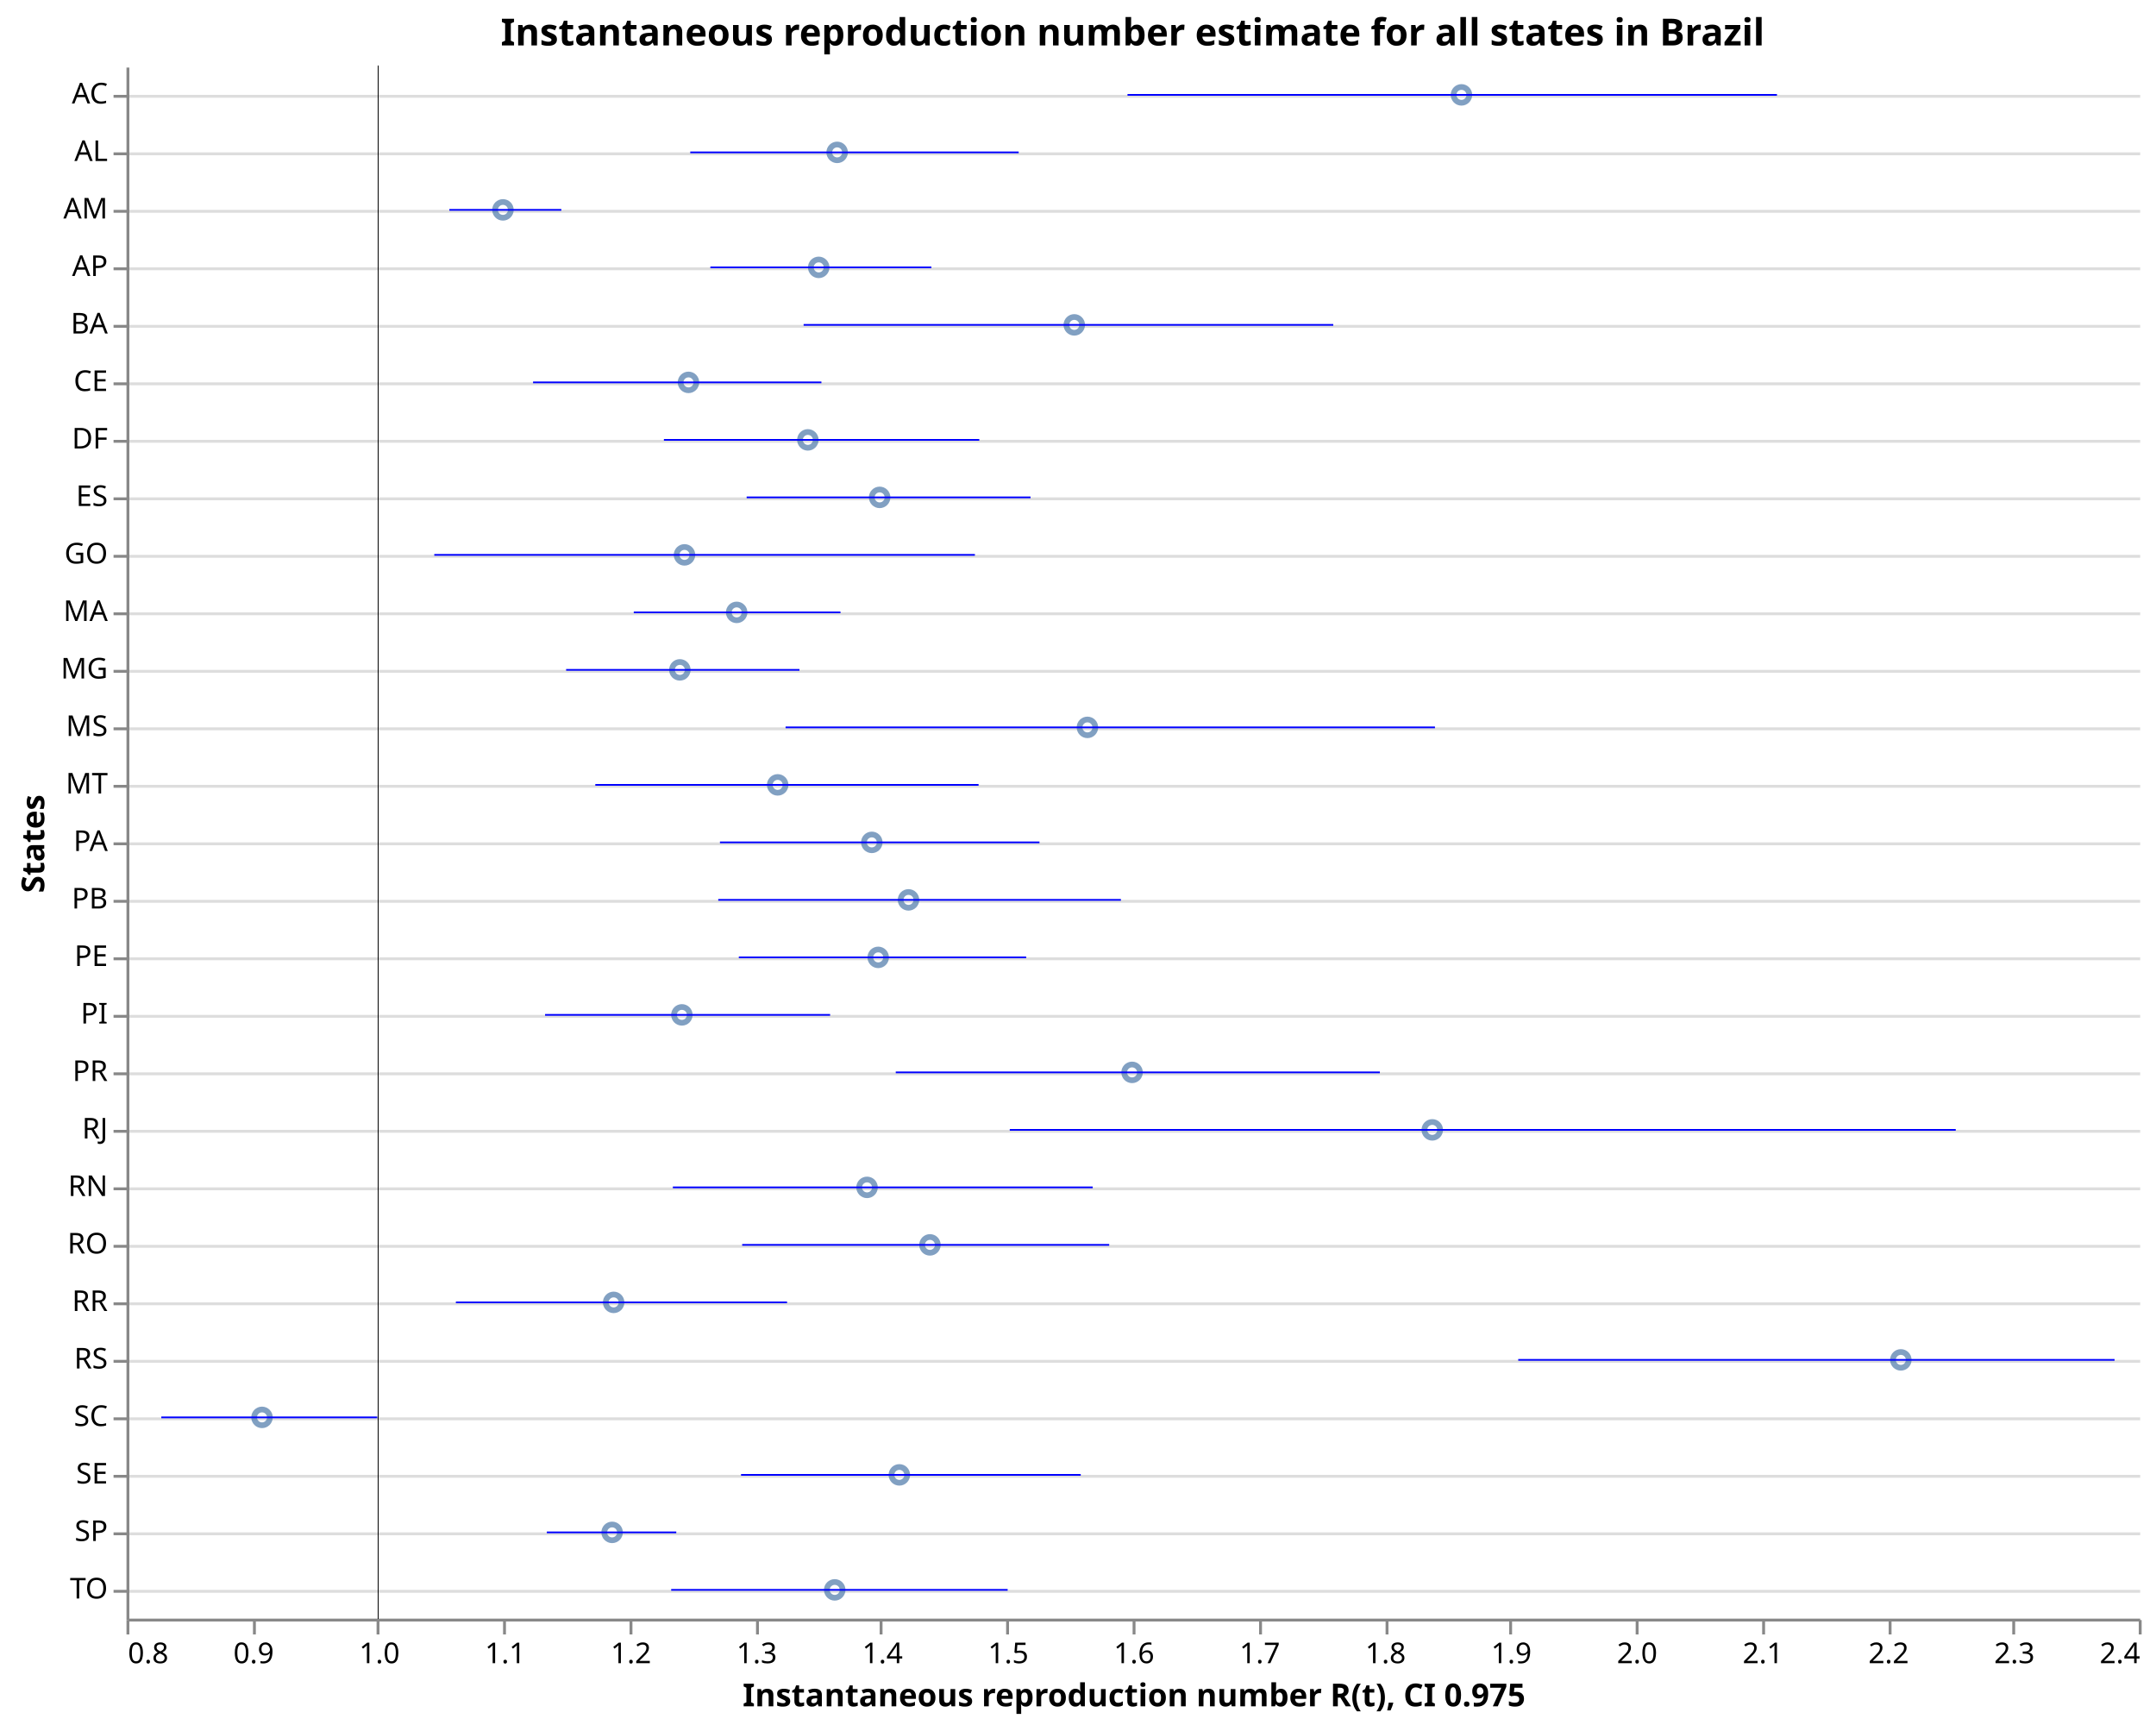
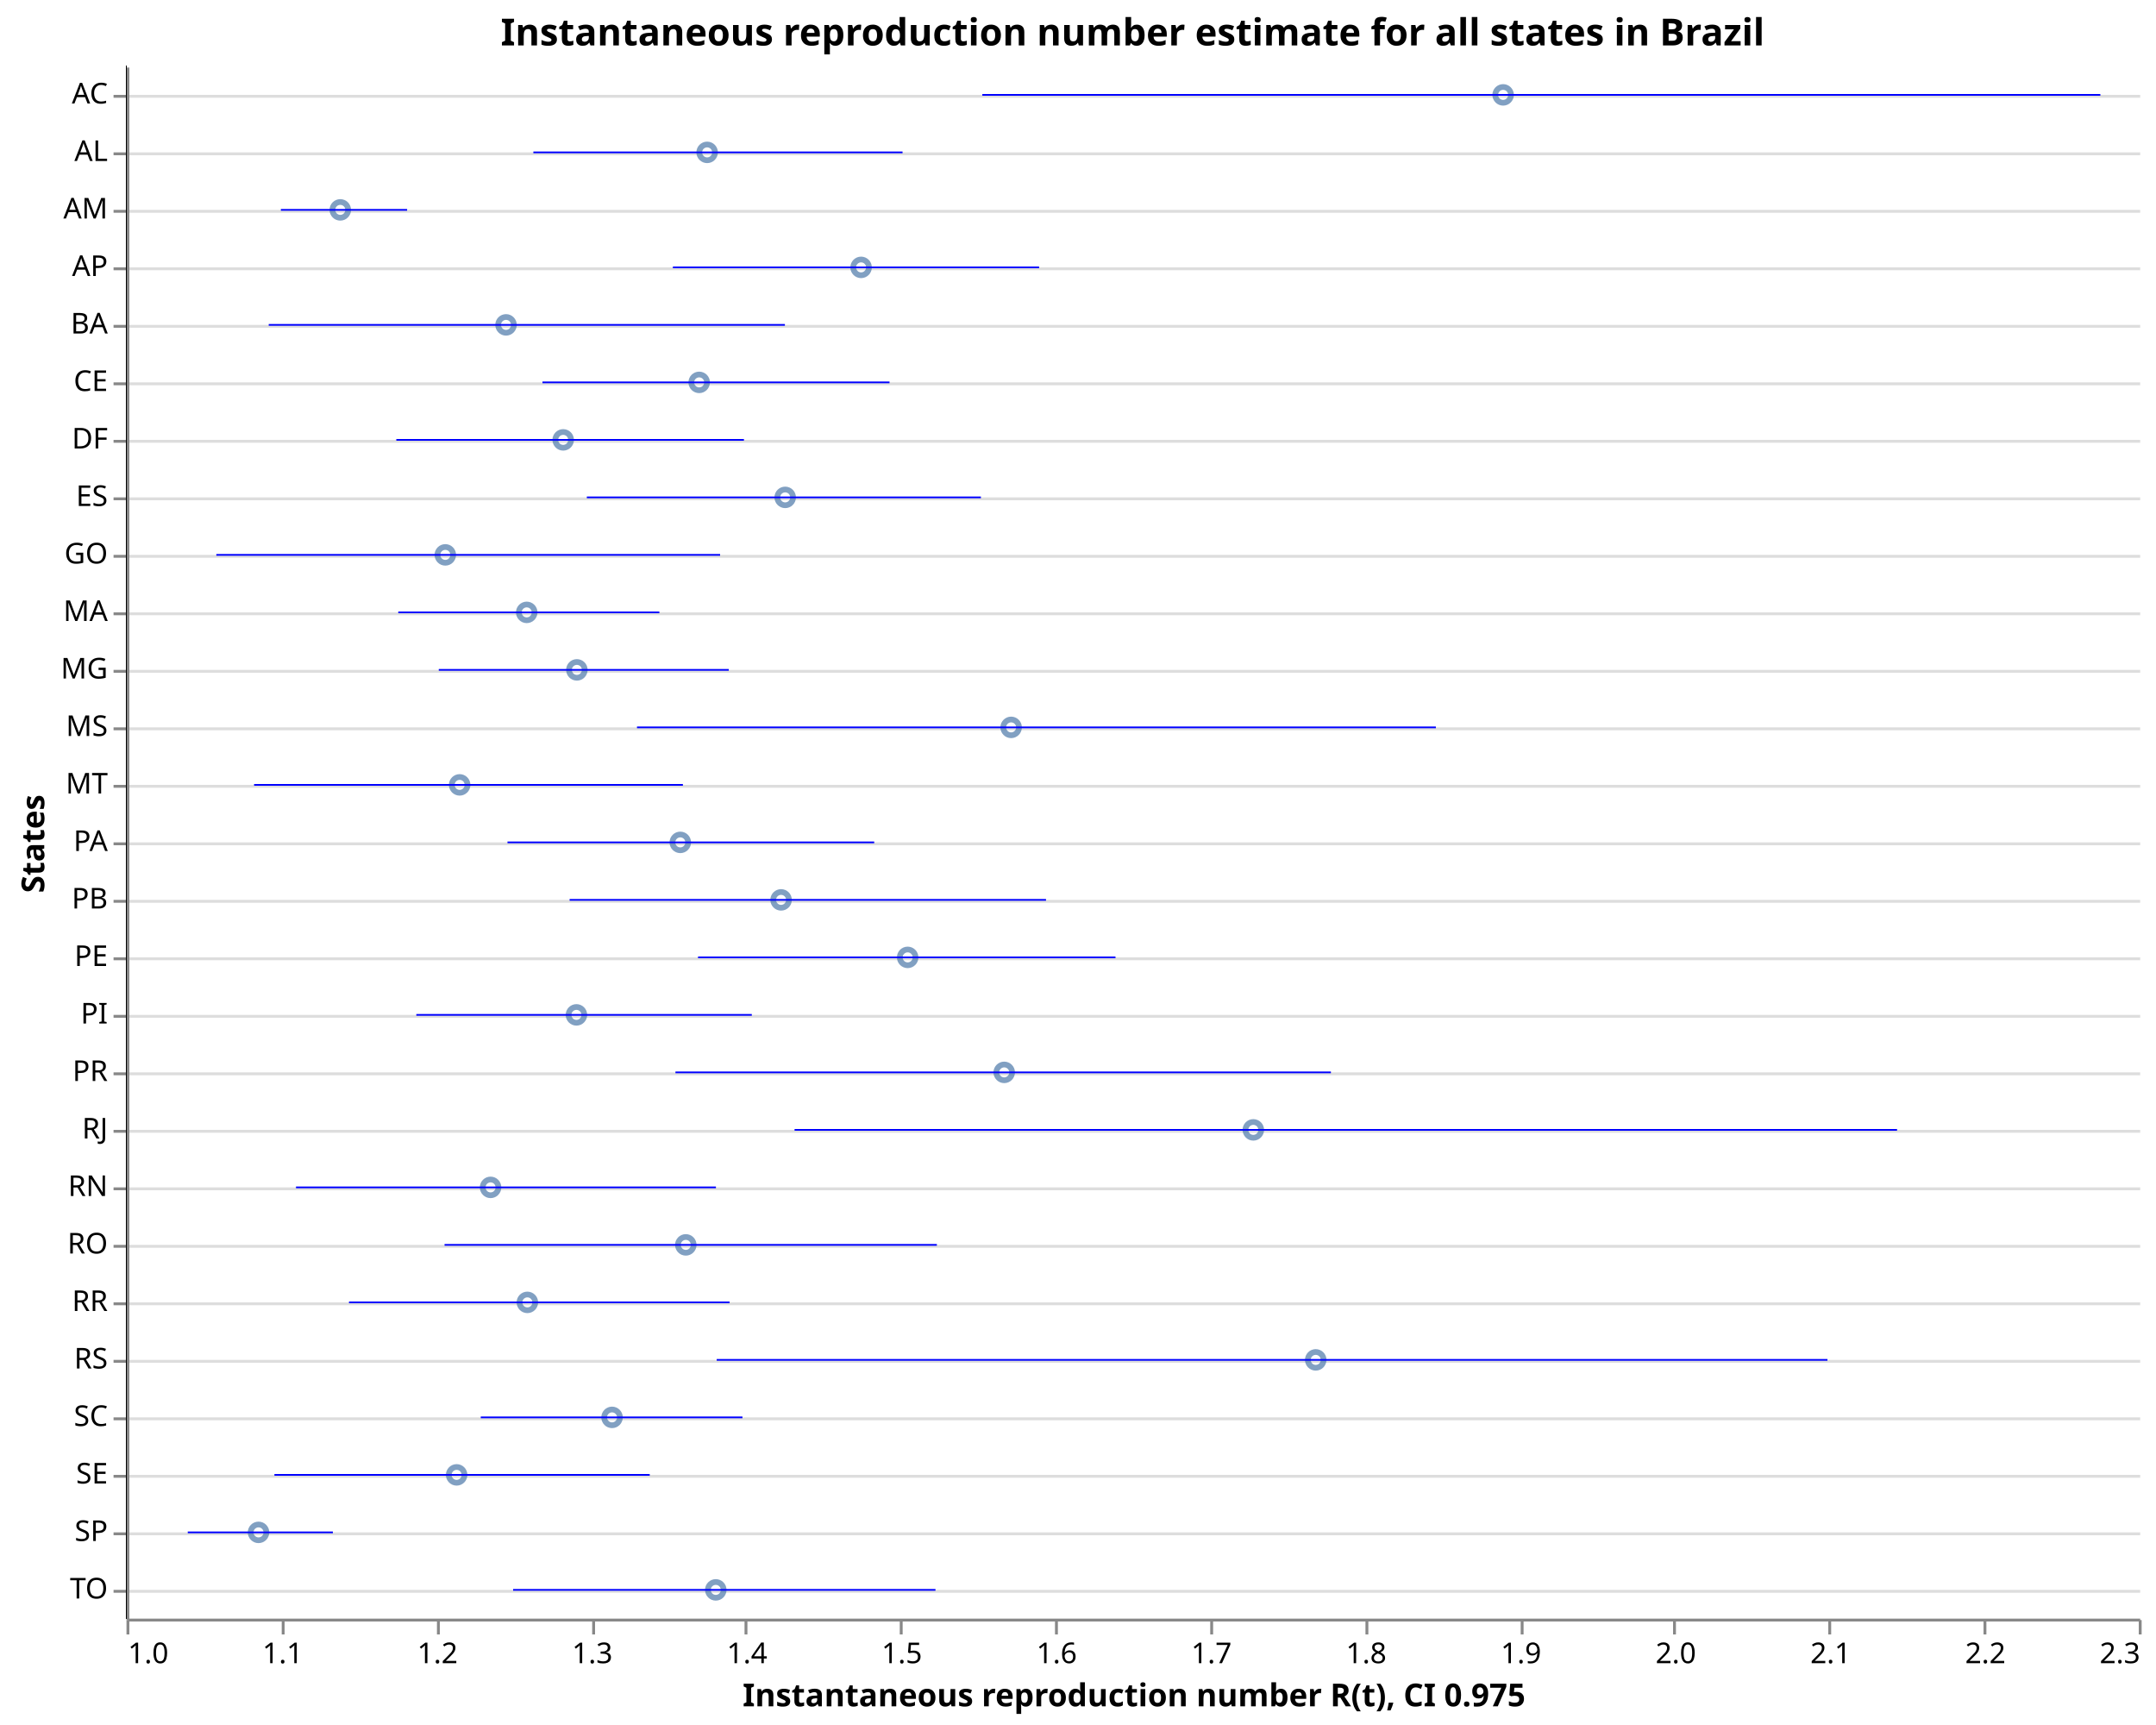
<svg xmlns="http://www.w3.org/2000/svg" class="marks" width="750" height="600" viewBox="0 0 750 600" version="1.1">
  <rect width="750" height="600" style="fill: white;" />
  <g transform="translate(44,23)">
    <g class="mark-group role-frame root">
      <g transform="translate(0,0)">
        <path class="background" d="M0.5,0.5h700v540h-700Z" style="fill: none; stroke: none;" />
        <g>
          <g class="mark-group role-axis">
            <g transform="translate(0.5,0.5)">
              <path class="background" d="M0,0h0v0h0Z" style="pointer-events: none; fill: none;" />
              <g>
                <g class="mark-rule role-axis-grid" style="pointer-events: none;">
                  <line transform="translate(0,10)" x2="700" y2="0" style="fill: none; stroke: #ddd; stroke-width: 1; opacity: 1;" />
                  <line transform="translate(0,30)" x2="700" y2="0" style="fill: none; stroke: #ddd; stroke-width: 1; opacity: 1;" />
                  <line transform="translate(0,50)" x2="700" y2="0" style="fill: none; stroke: #ddd; stroke-width: 1; opacity: 1;" />
                  <line transform="translate(0,70)" x2="700" y2="0" style="fill: none; stroke: #ddd; stroke-width: 1; opacity: 1;" />
                  <line transform="translate(0,90)" x2="700" y2="0" style="fill: none; stroke: #ddd; stroke-width: 1; opacity: 1;" />
                  <line transform="translate(0,110)" x2="700" y2="0" style="fill: none; stroke: #ddd; stroke-width: 1; opacity: 1;" />
                  <line transform="translate(0,130)" x2="700" y2="0" style="fill: none; stroke: #ddd; stroke-width: 1; opacity: 1;" />
                  <line transform="translate(0,150)" x2="700" y2="0" style="fill: none; stroke: #ddd; stroke-width: 1; opacity: 1;" />
                  <line transform="translate(0,170)" x2="700" y2="0" style="fill: none; stroke: #ddd; stroke-width: 1; opacity: 1;" />
                  <line transform="translate(0,190)" x2="700" y2="0" style="fill: none; stroke: #ddd; stroke-width: 1; opacity: 1;" />
                  <line transform="translate(0,210)" x2="700" y2="0" style="fill: none; stroke: #ddd; stroke-width: 1; opacity: 1;" />
                  <line transform="translate(0,230)" x2="700" y2="0" style="fill: none; stroke: #ddd; stroke-width: 1; opacity: 1;" />
                  <line transform="translate(0,250)" x2="700" y2="0" style="fill: none; stroke: #ddd; stroke-width: 1; opacity: 1;" />
                  <line transform="translate(0,270)" x2="700" y2="0" style="fill: none; stroke: #ddd; stroke-width: 1; opacity: 1;" />
                  <line transform="translate(0,290)" x2="700" y2="0" style="fill: none; stroke: #ddd; stroke-width: 1; opacity: 1;" />
                  <line transform="translate(0,310)" x2="700" y2="0" style="fill: none; stroke: #ddd; stroke-width: 1; opacity: 1;" />
                  <line transform="translate(0,330)" x2="700" y2="0" style="fill: none; stroke: #ddd; stroke-width: 1; opacity: 1;" />
                  <line transform="translate(0,350)" x2="700" y2="0" style="fill: none; stroke: #ddd; stroke-width: 1; opacity: 1;" />
                  <line transform="translate(0,370)" x2="700" y2="0" style="fill: none; stroke: #ddd; stroke-width: 1; opacity: 1;" />
                  <line transform="translate(0,390)" x2="700" y2="0" style="fill: none; stroke: #ddd; stroke-width: 1; opacity: 1;" />
                  <line transform="translate(0,410)" x2="700" y2="0" style="fill: none; stroke: #ddd; stroke-width: 1; opacity: 1;" />
                  <line transform="translate(0,430)" x2="700" y2="0" style="fill: none; stroke: #ddd; stroke-width: 1; opacity: 1;" />
                  <line transform="translate(0,450)" x2="700" y2="0" style="fill: none; stroke: #ddd; stroke-width: 1; opacity: 1;" />
                  <line transform="translate(0,470)" x2="700" y2="0" style="fill: none; stroke: #ddd; stroke-width: 1; opacity: 1;" />
                  <line transform="translate(0,490)" x2="700" y2="0" style="fill: none; stroke: #ddd; stroke-width: 1; opacity: 1;" />
                  <line transform="translate(0,510)" x2="700" y2="0" style="fill: none; stroke: #ddd; stroke-width: 1; opacity: 1;" />
                  <line transform="translate(0,530)" x2="700" y2="0" style="fill: none; stroke: #ddd; stroke-width: 1; opacity: 1;" />
                </g>
              </g>
              <path class="foreground" d="" style="pointer-events: none; display: none; fill: none;" />
            </g>
          </g>
          <g class="mark-group role-axis">
            <g transform="translate(0.5,540.5)">
              <path class="background" d="M0,0h0v0h0Z" style="pointer-events: none; fill: none;" />
              <g>
                <g class="mark-rule role-axis-tick" style="pointer-events: none;">
                  <line transform="translate(0,0)" x2="0" y2="5" style="fill: none; stroke: #888; stroke-width: 1; opacity: 1;" />
-                   <line transform="translate(44,0)" x2="0" y2="5" style="fill: none; stroke: #888; stroke-width: 1; opacity: 1;" />
-                   <line transform="translate(87,0)" x2="0" y2="5" style="fill: none; stroke: #888; stroke-width: 1; opacity: 1;" />
-                   <line transform="translate(131,0)" x2="0" y2="5" style="fill: none; stroke: #888; stroke-width: 1; opacity: 1;" />
-                   <line transform="translate(175,0)" x2="0" y2="5" style="fill: none; stroke: #888; stroke-width: 1; opacity: 1;" />
-                   <line transform="translate(219,0)" x2="0" y2="5" style="fill: none; stroke: #888; stroke-width: 1; opacity: 1;" />
-                   <line transform="translate(262,0)" x2="0" y2="5" style="fill: none; stroke: #888; stroke-width: 1; opacity: 1;" />
-                   <line transform="translate(306,0)" x2="0" y2="5" style="fill: none; stroke: #888; stroke-width: 1; opacity: 1;" />
-                   <line transform="translate(350,0)" x2="0" y2="5" style="fill: none; stroke: #888; stroke-width: 1; opacity: 1;" />
-                   <line transform="translate(394,0)" x2="0" y2="5" style="fill: none; stroke: #888; stroke-width: 1; opacity: 1;" />
-                   <line transform="translate(438,0)" x2="0" y2="5" style="fill: none; stroke: #888; stroke-width: 1; opacity: 1;" />
-                   <line transform="translate(481,0)" x2="0" y2="5" style="fill: none; stroke: #888; stroke-width: 1; opacity: 1;" />
-                   <line transform="translate(525,0)" x2="0" y2="5" style="fill: none; stroke: #888; stroke-width: 1; opacity: 1;" />
-                   <line transform="translate(569,0)" x2="0" y2="5" style="fill: none; stroke: #888; stroke-width: 1; opacity: 1;" />
-                   <line transform="translate(613,0)" x2="0" y2="5" style="fill: none; stroke: #888; stroke-width: 1; opacity: 1;" />
-                   <line transform="translate(656,0)" x2="0" y2="5" style="fill: none; stroke: #888; stroke-width: 1; opacity: 1;" />
+                   <line transform="translate(54,0)" x2="0" y2="5" style="fill: none; stroke: #888; stroke-width: 1; opacity: 1;" />
+                   <line transform="translate(108,0)" x2="0" y2="5" style="fill: none; stroke: #888; stroke-width: 1; opacity: 1;" />
+                   <line transform="translate(162,0)" x2="0" y2="5" style="fill: none; stroke: #888; stroke-width: 1; opacity: 1;" />
+                   <line transform="translate(215,0)" x2="0" y2="5" style="fill: none; stroke: #888; stroke-width: 1; opacity: 1;" />
+                   <line transform="translate(269,0)" x2="0" y2="5" style="fill: none; stroke: #888; stroke-width: 1; opacity: 1;" />
+                   <line transform="translate(323,0)" x2="0" y2="5" style="fill: none; stroke: #888; stroke-width: 1; opacity: 1;" />
+                   <line transform="translate(377,0)" x2="0" y2="5" style="fill: none; stroke: #888; stroke-width: 1; opacity: 1;" />
+                   <line transform="translate(431,0)" x2="0" y2="5" style="fill: none; stroke: #888; stroke-width: 1; opacity: 1;" />
+                   <line transform="translate(485,0)" x2="0" y2="5" style="fill: none; stroke: #888; stroke-width: 1; opacity: 1;" />
+                   <line transform="translate(538,0)" x2="0" y2="5" style="fill: none; stroke: #888; stroke-width: 1; opacity: 1;" />
+                   <line transform="translate(592,0)" x2="0" y2="5" style="fill: none; stroke: #888; stroke-width: 1; opacity: 1;" />
+                   <line transform="translate(646,0)" x2="0" y2="5" style="fill: none; stroke: #888; stroke-width: 1; opacity: 1;" />
                  <line transform="translate(700,0)" x2="0" y2="5" style="fill: none; stroke: #888; stroke-width: 1; opacity: 1;" />
                </g>
                <g class="mark-text role-axis-label" style="pointer-events: none;">
-                   <text text-anchor="start" transform="translate(0,15)" style="font-family: sans-serif; font-size: 10px; fill: #000; opacity: 1;">0.8</text>
-                   <text text-anchor="middle" transform="translate(43.75,15)" style="font-family: sans-serif; font-size: 10px; fill: #000; opacity: 1;">0.9</text>
-                   <text text-anchor="middle" transform="translate(87.5,15)" style="font-family: sans-serif; font-size: 10px; fill: #000; opacity: 1;">1.0</text>
-                   <text text-anchor="middle" transform="translate(131.25,15)" style="font-family: sans-serif; font-size: 10px; fill: #000; opacity: 1;">1.1</text>
-                   <text text-anchor="middle" transform="translate(175,15)" style="font-family: sans-serif; font-size: 10px; fill: #000; opacity: 1;">1.2</text>
-                   <text text-anchor="middle" transform="translate(218.75,15)" style="font-family: sans-serif; font-size: 10px; fill: #000; opacity: 1;">1.3</text>
-                   <text text-anchor="middle" transform="translate(262.5,15)" style="font-family: sans-serif; font-size: 10px; fill: #000; opacity: 1;">1.4</text>
-                   <text text-anchor="middle" transform="translate(306.25,15)" style="font-family: sans-serif; font-size: 10px; fill: #000; opacity: 1;">1.5</text>
-                   <text text-anchor="middle" transform="translate(350,15)" style="font-family: sans-serif; font-size: 10px; fill: #000; opacity: 1;">1.6</text>
-                   <text text-anchor="middle" transform="translate(393.75,15)" style="font-family: sans-serif; font-size: 10px; fill: #000; opacity: 1;">1.7</text>
-                   <text text-anchor="middle" transform="translate(437.5,15)" style="font-family: sans-serif; font-size: 10px; fill: #000; opacity: 1;">1.8</text>
-                   <text text-anchor="middle" transform="translate(481.25,15)" style="font-family: sans-serif; font-size: 10px; fill: #000; opacity: 1;">1.9</text>
-                   <text text-anchor="middle" transform="translate(525,15)" style="font-family: sans-serif; font-size: 10px; fill: #000; opacity: 1;">2.0</text>
-                   <text text-anchor="middle" transform="translate(568.75,15)" style="font-family: sans-serif; font-size: 10px; fill: #000; opacity: 1;">2.1</text>
-                   <text text-anchor="middle" transform="translate(612.5,15)" style="font-family: sans-serif; font-size: 10px; fill: #000; opacity: 1;">2.2</text>
-                   <text text-anchor="middle" transform="translate(656.25,15)" style="font-family: sans-serif; font-size: 10px; fill: #000; opacity: 1;">2.3</text>
-                   <text text-anchor="end" transform="translate(700,15)" style="font-family: sans-serif; font-size: 10px; fill: #000; opacity: 1;">2.4</text>
+                   <text text-anchor="start" transform="translate(0,15)" style="font-family: sans-serif; font-size: 10px; fill: #000; opacity: 1;">1.0</text>
+                   <text text-anchor="middle" transform="translate(53.84615,15)" style="font-family: sans-serif; font-size: 10px; fill: #000; opacity: 1;">1.1</text>
+                   <text text-anchor="middle" transform="translate(107.6923,15)" style="font-family: sans-serif; font-size: 10px; fill: #000; opacity: 1;">1.2</text>
+                   <text text-anchor="middle" transform="translate(161.5385,15)" style="font-family: sans-serif; font-size: 10px; fill: #000; opacity: 1;">1.3</text>
+                   <text text-anchor="middle" transform="translate(215.3846,15)" style="font-family: sans-serif; font-size: 10px; fill: #000; opacity: 1;">1.4</text>
+                   <text text-anchor="middle" transform="translate(269.2308,15)" style="font-family: sans-serif; font-size: 10px; fill: #000; opacity: 1;">1.5</text>
+                   <text text-anchor="middle" transform="translate(323.0769,15)" style="font-family: sans-serif; font-size: 10px; fill: #000; opacity: 1;">1.6</text>
+                   <text text-anchor="middle" transform="translate(376.9231,15)" style="font-family: sans-serif; font-size: 10px; fill: #000; opacity: 1;">1.7</text>
+                   <text text-anchor="middle" transform="translate(430.7692,15)" style="font-family: sans-serif; font-size: 10px; fill: #000; opacity: 1;">1.8</text>
+                   <text text-anchor="middle" transform="translate(484.6154,15)" style="font-family: sans-serif; font-size: 10px; fill: #000; opacity: 1;">1.9</text>
+                   <text text-anchor="middle" transform="translate(538.4615,15)" style="font-family: sans-serif; font-size: 10px; fill: #000; opacity: 1;">2.0</text>
+                   <text text-anchor="middle" transform="translate(592.3077,15)" style="font-family: sans-serif; font-size: 10px; fill: #000; opacity: 1;">2.1</text>
+                   <text text-anchor="middle" transform="translate(646.1538,15)" style="font-family: sans-serif; font-size: 10px; fill: #000; opacity: 1;">2.2</text>
+                   <text text-anchor="end" transform="translate(700,15)" style="font-family: sans-serif; font-size: 10px; fill: #000; opacity: 1;">2.3</text>
                </g>
                <g class="mark-rule role-axis-domain" style="pointer-events: none;">
                  <line transform="translate(0,0)" x2="700" y2="0" style="fill: none; stroke: #888; stroke-width: 1; opacity: 1;" />
                </g>
                <g class="mark-text role-axis-title" style="pointer-events: none;">
                  <text text-anchor="middle" transform="translate(350,30)" style="font-family: sans-serif; font-size: 11px; font-weight: bold; fill: #000; opacity: 1;">Instantaneous reproduction number R(t), CI 0.975</text>
                </g>
              </g>
              <path class="foreground" d="" style="pointer-events: none; display: none; fill: none;" />
            </g>
          </g>
          <g class="mark-group role-axis">
            <g transform="translate(0.5,0.5)">
              <path class="background" d="M0,0h0v0h0Z" style="pointer-events: none; fill: none;" />
              <g>
                <g class="mark-rule role-axis-tick" style="pointer-events: none;">
                  <line transform="translate(0,10)" x2="-5" y2="0" style="fill: none; stroke: #888; stroke-width: 1; opacity: 1;" />
                  <line transform="translate(0,30)" x2="-5" y2="0" style="fill: none; stroke: #888; stroke-width: 1; opacity: 1;" />
                  <line transform="translate(0,50)" x2="-5" y2="0" style="fill: none; stroke: #888; stroke-width: 1; opacity: 1;" />
                  <line transform="translate(0,70)" x2="-5" y2="0" style="fill: none; stroke: #888; stroke-width: 1; opacity: 1;" />
                  <line transform="translate(0,90)" x2="-5" y2="0" style="fill: none; stroke: #888; stroke-width: 1; opacity: 1;" />
                  <line transform="translate(0,110)" x2="-5" y2="0" style="fill: none; stroke: #888; stroke-width: 1; opacity: 1;" />
                  <line transform="translate(0,130)" x2="-5" y2="0" style="fill: none; stroke: #888; stroke-width: 1; opacity: 1;" />
                  <line transform="translate(0,150)" x2="-5" y2="0" style="fill: none; stroke: #888; stroke-width: 1; opacity: 1;" />
                  <line transform="translate(0,170)" x2="-5" y2="0" style="fill: none; stroke: #888; stroke-width: 1; opacity: 1;" />
                  <line transform="translate(0,190)" x2="-5" y2="0" style="fill: none; stroke: #888; stroke-width: 1; opacity: 1;" />
                  <line transform="translate(0,210)" x2="-5" y2="0" style="fill: none; stroke: #888; stroke-width: 1; opacity: 1;" />
                  <line transform="translate(0,230)" x2="-5" y2="0" style="fill: none; stroke: #888; stroke-width: 1; opacity: 1;" />
                  <line transform="translate(0,250)" x2="-5" y2="0" style="fill: none; stroke: #888; stroke-width: 1; opacity: 1;" />
                  <line transform="translate(0,270)" x2="-5" y2="0" style="fill: none; stroke: #888; stroke-width: 1; opacity: 1;" />
                  <line transform="translate(0,290)" x2="-5" y2="0" style="fill: none; stroke: #888; stroke-width: 1; opacity: 1;" />
                  <line transform="translate(0,310)" x2="-5" y2="0" style="fill: none; stroke: #888; stroke-width: 1; opacity: 1;" />
                  <line transform="translate(0,330)" x2="-5" y2="0" style="fill: none; stroke: #888; stroke-width: 1; opacity: 1;" />
                  <line transform="translate(0,350)" x2="-5" y2="0" style="fill: none; stroke: #888; stroke-width: 1; opacity: 1;" />
                  <line transform="translate(0,370)" x2="-5" y2="0" style="fill: none; stroke: #888; stroke-width: 1; opacity: 1;" />
                  <line transform="translate(0,390)" x2="-5" y2="0" style="fill: none; stroke: #888; stroke-width: 1; opacity: 1;" />
                  <line transform="translate(0,410)" x2="-5" y2="0" style="fill: none; stroke: #888; stroke-width: 1; opacity: 1;" />
                  <line transform="translate(0,430)" x2="-5" y2="0" style="fill: none; stroke: #888; stroke-width: 1; opacity: 1;" />
                  <line transform="translate(0,450)" x2="-5" y2="0" style="fill: none; stroke: #888; stroke-width: 1; opacity: 1;" />
                  <line transform="translate(0,470)" x2="-5" y2="0" style="fill: none; stroke: #888; stroke-width: 1; opacity: 1;" />
                  <line transform="translate(0,490)" x2="-5" y2="0" style="fill: none; stroke: #888; stroke-width: 1; opacity: 1;" />
                  <line transform="translate(0,510)" x2="-5" y2="0" style="fill: none; stroke: #888; stroke-width: 1; opacity: 1;" />
                  <line transform="translate(0,530)" x2="-5" y2="0" style="fill: none; stroke: #888; stroke-width: 1; opacity: 1;" />
                </g>
                <g class="mark-text role-axis-label" style="pointer-events: none;">
                  <text text-anchor="end" transform="translate(-7,12.5)" style="font-family: sans-serif; font-size: 10px; fill: #000; opacity: 1;">AC</text>
                  <text text-anchor="end" transform="translate(-7,32.5)" style="font-family: sans-serif; font-size: 10px; fill: #000; opacity: 1;">AL</text>
                  <text text-anchor="end" transform="translate(-7,52.5)" style="font-family: sans-serif; font-size: 10px; fill: #000; opacity: 1;">AM</text>
                  <text text-anchor="end" transform="translate(-7,72.5)" style="font-family: sans-serif; font-size: 10px; fill: #000; opacity: 1;">AP</text>
                  <text text-anchor="end" transform="translate(-7,92.5)" style="font-family: sans-serif; font-size: 10px; fill: #000; opacity: 1;">BA</text>
                  <text text-anchor="end" transform="translate(-7,112.5)" style="font-family: sans-serif; font-size: 10px; fill: #000; opacity: 1;">CE</text>
                  <text text-anchor="end" transform="translate(-7,132.5)" style="font-family: sans-serif; font-size: 10px; fill: #000; opacity: 1;">DF</text>
                  <text text-anchor="end" transform="translate(-7,152.5)" style="font-family: sans-serif; font-size: 10px; fill: #000; opacity: 1;">ES</text>
                  <text text-anchor="end" transform="translate(-7,172.5)" style="font-family: sans-serif; font-size: 10px; fill: #000; opacity: 1;">GO</text>
                  <text text-anchor="end" transform="translate(-7,192.5)" style="font-family: sans-serif; font-size: 10px; fill: #000; opacity: 1;">MA</text>
                  <text text-anchor="end" transform="translate(-7,212.5)" style="font-family: sans-serif; font-size: 10px; fill: #000; opacity: 1;">MG</text>
                  <text text-anchor="end" transform="translate(-7,232.5)" style="font-family: sans-serif; font-size: 10px; fill: #000; opacity: 1;">MS</text>
                  <text text-anchor="end" transform="translate(-7,252.5)" style="font-family: sans-serif; font-size: 10px; fill: #000; opacity: 1;">MT</text>
                  <text text-anchor="end" transform="translate(-7,272.5)" style="font-family: sans-serif; font-size: 10px; fill: #000; opacity: 1;">PA</text>
                  <text text-anchor="end" transform="translate(-7,292.5)" style="font-family: sans-serif; font-size: 10px; fill: #000; opacity: 1;">PB</text>
                  <text text-anchor="end" transform="translate(-7,312.5)" style="font-family: sans-serif; font-size: 10px; fill: #000; opacity: 1;">PE</text>
                  <text text-anchor="end" transform="translate(-7,332.5)" style="font-family: sans-serif; font-size: 10px; fill: #000; opacity: 1;">PI</text>
                  <text text-anchor="end" transform="translate(-7,352.5)" style="font-family: sans-serif; font-size: 10px; fill: #000; opacity: 1;">PR</text>
                  <text text-anchor="end" transform="translate(-7,372.5)" style="font-family: sans-serif; font-size: 10px; fill: #000; opacity: 1;">RJ</text>
                  <text text-anchor="end" transform="translate(-7,392.5)" style="font-family: sans-serif; font-size: 10px; fill: #000; opacity: 1;">RN</text>
                  <text text-anchor="end" transform="translate(-7,412.5)" style="font-family: sans-serif; font-size: 10px; fill: #000; opacity: 1;">RO</text>
                  <text text-anchor="end" transform="translate(-7,432.5)" style="font-family: sans-serif; font-size: 10px; fill: #000; opacity: 1;">RR</text>
                  <text text-anchor="end" transform="translate(-7,452.5)" style="font-family: sans-serif; font-size: 10px; fill: #000; opacity: 1;">RS</text>
                  <text text-anchor="end" transform="translate(-7,472.5)" style="font-family: sans-serif; font-size: 10px; fill: #000; opacity: 1;">SC</text>
                  <text text-anchor="end" transform="translate(-7,492.5)" style="font-family: sans-serif; font-size: 10px; fill: #000; opacity: 1;">SE</text>
                  <text text-anchor="end" transform="translate(-7,512.5)" style="font-family: sans-serif; font-size: 10px; fill: #000; opacity: 1;">SP</text>
                  <text text-anchor="end" transform="translate(-7,532.5)" style="font-family: sans-serif; font-size: 10px; fill: #000; opacity: 1;">TO</text>
                </g>
                <g class="mark-rule role-axis-domain" style="pointer-events: none;">
                  <line transform="translate(0,0)" x2="0" y2="540" style="fill: none; stroke: #888; stroke-width: 1; opacity: 1;" />
                </g>
                <g class="mark-text role-axis-title" style="pointer-events: none;">
                  <text text-anchor="middle" transform="translate(-27.1084,270) rotate(-90) translate(0,-2)" style="font-family: sans-serif; font-size: 11px; font-weight: bold; fill: #000; opacity: 1;">States</text>
                </g>
              </g>
              <path class="foreground" d="" style="pointer-events: none; display: none; fill: none;" />
            </g>
          </g>
          <g class="mark-symbol role-mark layer_0_marks">
-             <path transform="translate(47.14517,470)" d="M2.739,0A2.739,2.739,0,1,1,-2.739,0A2.739,2.739,0,1,1,2.739,0" style="fill: none; stroke: #4c78a8; stroke-width: 2; opacity: 0.7;" />
-             <path transform="translate(130.9594,50)" d="M2.739,0A2.739,2.739,0,1,1,-2.739,0A2.739,2.739,0,1,1,2.739,0" style="fill: none; stroke: #4c78a8; stroke-width: 2; opacity: 0.7;" />
-             <path transform="translate(168.9338,510)" d="M2.739,0A2.739,2.739,0,1,1,-2.739,0A2.739,2.739,0,1,1,2.739,0" style="fill: none; stroke: #4c78a8; stroke-width: 2; opacity: 0.7;" />
-             <path transform="translate(169.4683,430)" d="M2.739,0A2.739,2.739,0,1,1,-2.739,0A2.739,2.739,0,1,1,2.739,0" style="fill: none; stroke: #4c78a8; stroke-width: 2; opacity: 0.7;" />
-             <path transform="translate(192.4998,210)" d="M2.739,0A2.739,2.739,0,1,1,-2.739,0A2.739,2.739,0,1,1,2.739,0" style="fill: none; stroke: #4c78a8; stroke-width: 2; opacity: 0.7;" />
-             <path transform="translate(193.2028,330)" d="M2.739,0A2.739,2.739,0,1,1,-2.739,0A2.739,2.739,0,1,1,2.739,0" style="fill: none; stroke: #4c78a8; stroke-width: 2; opacity: 0.7;" />
-             <path transform="translate(194.1142,170)" d="M2.739,0A2.739,2.739,0,1,1,-2.739,0A2.739,2.739,0,1,1,2.739,0" style="fill: none; stroke: #4c78a8; stroke-width: 2; opacity: 0.7;" />
-             <path transform="translate(195.4987,110)" d="M2.739,0A2.739,2.739,0,1,1,-2.739,0A2.739,2.739,0,1,1,2.739,0" style="fill: none; stroke: #4c78a8; stroke-width: 2; opacity: 0.7;" />
-             <path transform="translate(212.2629,190)" d="M2.739,0A2.739,2.739,0,1,1,-2.739,0A2.739,2.739,0,1,1,2.739,0" style="fill: none; stroke: #4c78a8; stroke-width: 2; opacity: 0.7;" />
-             <path transform="translate(226.5304,250)" d="M2.739,0A2.739,2.739,0,1,1,-2.739,0A2.739,2.739,0,1,1,2.739,0" style="fill: none; stroke: #4c78a8; stroke-width: 2; opacity: 0.7;" />
-             <path transform="translate(237.0264,130)" d="M2.739,0A2.739,2.739,0,1,1,-2.739,0A2.739,2.739,0,1,1,2.739,0" style="fill: none; stroke: #4c78a8; stroke-width: 2; opacity: 0.7;" />
-             <path transform="translate(240.804,70)" d="M2.739,0A2.739,2.739,0,1,1,-2.739,0A2.739,2.739,0,1,1,2.739,0" style="fill: none; stroke: #4c78a8; stroke-width: 2; opacity: 0.7;" />
-             <path transform="translate(246.3692,530)" d="M2.739,0A2.739,2.739,0,1,1,-2.739,0A2.739,2.739,0,1,1,2.739,0" style="fill: none; stroke: #4c78a8; stroke-width: 2; opacity: 0.7;" />
-             <path transform="translate(247.2179,30)" d="M2.739,0A2.739,2.739,0,1,1,-2.739,0A2.739,2.739,0,1,1,2.739,0" style="fill: none; stroke: #4c78a8; stroke-width: 2; opacity: 0.7;" />
-             <path transform="translate(257.6168,390)" d="M2.739,0A2.739,2.739,0,1,1,-2.739,0A2.739,2.739,0,1,1,2.739,0" style="fill: none; stroke: #4c78a8; stroke-width: 2; opacity: 0.7;" />
-             <path transform="translate(259.2723,270)" d="M2.739,0A2.739,2.739,0,1,1,-2.739,0A2.739,2.739,0,1,1,2.739,0" style="fill: none; stroke: #4c78a8; stroke-width: 2; opacity: 0.7;" />
-             <path transform="translate(261.5003,310)" d="M2.739,0A2.739,2.739,0,1,1,-2.739,0A2.739,2.739,0,1,1,2.739,0" style="fill: none; stroke: #4c78a8; stroke-width: 2; opacity: 0.7;" />
-             <path transform="translate(262.0005,150)" d="M2.739,0A2.739,2.739,0,1,1,-2.739,0A2.739,2.739,0,1,1,2.739,0" style="fill: none; stroke: #4c78a8; stroke-width: 2; opacity: 0.7;" />
-             <path transform="translate(268.8512,490)" d="M2.739,0A2.739,2.739,0,1,1,-2.739,0A2.739,2.739,0,1,1,2.739,0" style="fill: none; stroke: #4c78a8; stroke-width: 2; opacity: 0.7;" />
-             <path transform="translate(272.0391,290)" d="M2.739,0A2.739,2.739,0,1,1,-2.739,0A2.739,2.739,0,1,1,2.739,0" style="fill: none; stroke: #4c78a8; stroke-width: 2; opacity: 0.7;" />
-             <path transform="translate(279.4987,410)" d="M2.739,0A2.739,2.739,0,1,1,-2.739,0A2.739,2.739,0,1,1,2.739,0" style="fill: none; stroke: #4c78a8; stroke-width: 2; opacity: 0.7;" />
-             <path transform="translate(329.7052,90)" d="M2.739,0A2.739,2.739,0,1,1,-2.739,0A2.739,2.739,0,1,1,2.739,0" style="fill: none; stroke: #4c78a8; stroke-width: 2; opacity: 0.7;" />
-             <path transform="translate(334.2811,230)" d="M2.739,0A2.739,2.739,0,1,1,-2.739,0A2.739,2.739,0,1,1,2.739,0" style="fill: none; stroke: #4c78a8; stroke-width: 2; opacity: 0.7;" />
-             <path transform="translate(349.8093,350)" d="M2.739,0A2.739,2.739,0,1,1,-2.739,0A2.739,2.739,0,1,1,2.739,0" style="fill: none; stroke: #4c78a8; stroke-width: 2; opacity: 0.7;" />
-             <path transform="translate(454.2398,370)" d="M2.739,0A2.739,2.739,0,1,1,-2.739,0A2.739,2.739,0,1,1,2.739,0" style="fill: none; stroke: #4c78a8; stroke-width: 2; opacity: 0.7;" />
-             <path transform="translate(464.3907,10)" d="M2.739,0A2.739,2.739,0,1,1,-2.739,0A2.739,2.739,0,1,1,2.739,0" style="fill: none; stroke: #4c78a8; stroke-width: 2; opacity: 0.7;" />
-             <path transform="translate(617.2365,450)" d="M2.739,0A2.739,2.739,0,1,1,-2.739,0A2.739,2.739,0,1,1,2.739,0" style="fill: none; stroke: #4c78a8; stroke-width: 2; opacity: 0.7;" />
+             <path transform="translate(45.93467,510)" d="M2.739,0A2.739,2.739,0,1,1,-2.739,0A2.739,2.739,0,1,1,2.739,0" style="fill: none; stroke: #4c78a8; stroke-width: 2; opacity: 0.7;" />
+             <path transform="translate(74.3739,50)" d="M2.739,0A2.739,2.739,0,1,1,-2.739,0A2.739,2.739,0,1,1,2.739,0" style="fill: none; stroke: #4c78a8; stroke-width: 2; opacity: 0.7;" />
+             <path transform="translate(110.9097,170)" d="M2.739,0A2.739,2.739,0,1,1,-2.739,0A2.739,2.739,0,1,1,2.739,0" style="fill: none; stroke: #4c78a8; stroke-width: 2; opacity: 0.7;" />
+             <path transform="translate(114.849,490)" d="M2.739,0A2.739,2.739,0,1,1,-2.739,0A2.739,2.739,0,1,1,2.739,0" style="fill: none; stroke: #4c78a8; stroke-width: 2; opacity: 0.7;" />
+             <path transform="translate(115.8958,250)" d="M2.739,0A2.739,2.739,0,1,1,-2.739,0A2.739,2.739,0,1,1,2.739,0" style="fill: none; stroke: #4c78a8; stroke-width: 2; opacity: 0.7;" />
+             <path transform="translate(126.6538,390)" d="M2.739,0A2.739,2.739,0,1,1,-2.739,0A2.739,2.739,0,1,1,2.739,0" style="fill: none; stroke: #4c78a8; stroke-width: 2; opacity: 0.7;" />
+             <path transform="translate(132.031,90)" d="M2.739,0A2.739,2.739,0,1,1,-2.739,0A2.739,2.739,0,1,1,2.739,0" style="fill: none; stroke: #4c78a8; stroke-width: 2; opacity: 0.7;" />
+             <path transform="translate(139.2295,190)" d="M2.739,0A2.739,2.739,0,1,1,-2.739,0A2.739,2.739,0,1,1,2.739,0" style="fill: none; stroke: #4c78a8; stroke-width: 2; opacity: 0.7;" />
+             <path transform="translate(139.453,430)" d="M2.739,0A2.739,2.739,0,1,1,-2.739,0A2.739,2.739,0,1,1,2.739,0" style="fill: none; stroke: #4c78a8; stroke-width: 2; opacity: 0.7;" />
+             <path transform="translate(151.9159,130)" d="M2.739,0A2.739,2.739,0,1,1,-2.739,0A2.739,2.739,0,1,1,2.739,0" style="fill: none; stroke: #4c78a8; stroke-width: 2; opacity: 0.7;" />
+             <path transform="translate(156.5237,330)" d="M2.739,0A2.739,2.739,0,1,1,-2.739,0A2.739,2.739,0,1,1,2.739,0" style="fill: none; stroke: #4c78a8; stroke-width: 2; opacity: 0.7;" />
+             <path transform="translate(156.6737,210)" d="M2.739,0A2.739,2.739,0,1,1,-2.739,0A2.739,2.739,0,1,1,2.739,0" style="fill: none; stroke: #4c78a8; stroke-width: 2; opacity: 0.7;" />
+             <path transform="translate(168.9117,470)" d="M2.739,0A2.739,2.739,0,1,1,-2.739,0A2.739,2.739,0,1,1,2.739,0" style="fill: none; stroke: #4c78a8; stroke-width: 2; opacity: 0.7;" />
+             <path transform="translate(192.6517,270)" d="M2.739,0A2.739,2.739,0,1,1,-2.739,0A2.739,2.739,0,1,1,2.739,0" style="fill: none; stroke: #4c78a8; stroke-width: 2; opacity: 0.7;" />
+             <path transform="translate(194.5665,410)" d="M2.739,0A2.739,2.739,0,1,1,-2.739,0A2.739,2.739,0,1,1,2.739,0" style="fill: none; stroke: #4c78a8; stroke-width: 2; opacity: 0.7;" />
+             <path transform="translate(199.2231,110)" d="M2.739,0A2.739,2.739,0,1,1,-2.739,0A2.739,2.739,0,1,1,2.739,0" style="fill: none; stroke: #4c78a8; stroke-width: 2; opacity: 0.7;" />
+             <path transform="translate(201.9904,30)" d="M2.739,0A2.739,2.739,0,1,1,-2.739,0A2.739,2.739,0,1,1,2.739,0" style="fill: none; stroke: #4c78a8; stroke-width: 2; opacity: 0.7;" />
+             <path transform="translate(204.9956,530)" d="M2.739,0A2.739,2.739,0,1,1,-2.739,0A2.739,2.739,0,1,1,2.739,0" style="fill: none; stroke: #4c78a8; stroke-width: 2; opacity: 0.7;" />
+             <path transform="translate(227.7125,290)" d="M2.739,0A2.739,2.739,0,1,1,-2.739,0A2.739,2.739,0,1,1,2.739,0" style="fill: none; stroke: #4c78a8; stroke-width: 2; opacity: 0.7;" />
+             <path transform="translate(229.1425,150)" d="M2.739,0A2.739,2.739,0,1,1,-2.739,0A2.739,2.739,0,1,1,2.739,0" style="fill: none; stroke: #4c78a8; stroke-width: 2; opacity: 0.7;" />
+             <path transform="translate(255.5451,70)" d="M2.739,0A2.739,2.739,0,1,1,-2.739,0A2.739,2.739,0,1,1,2.739,0" style="fill: none; stroke: #4c78a8; stroke-width: 2; opacity: 0.7;" />
+             <path transform="translate(271.7456,310)" d="M2.739,0A2.739,2.739,0,1,1,-2.739,0A2.739,2.739,0,1,1,2.739,0" style="fill: none; stroke: #4c78a8; stroke-width: 2; opacity: 0.7;" />
+             <path transform="translate(305.3343,350)" d="M2.739,0A2.739,2.739,0,1,1,-2.739,0A2.739,2.739,0,1,1,2.739,0" style="fill: none; stroke: #4c78a8; stroke-width: 2; opacity: 0.7;" />
+             <path transform="translate(307.7385,230)" d="M2.739,0A2.739,2.739,0,1,1,-2.739,0A2.739,2.739,0,1,1,2.739,0" style="fill: none; stroke: #4c78a8; stroke-width: 2; opacity: 0.7;" />
+             <path transform="translate(391.989,370)" d="M2.739,0A2.739,2.739,0,1,1,-2.739,0A2.739,2.739,0,1,1,2.739,0" style="fill: none; stroke: #4c78a8; stroke-width: 2; opacity: 0.7;" />
+             <path transform="translate(413.6939,450)" d="M2.739,0A2.739,2.739,0,1,1,-2.739,0A2.739,2.739,0,1,1,2.739,0" style="fill: none; stroke: #4c78a8; stroke-width: 2; opacity: 0.7;" />
+             <path transform="translate(478.8888,10)" d="M2.739,0A2.739,2.739,0,1,1,-2.739,0A2.739,2.739,0,1,1,2.739,0" style="fill: none; stroke: #4c78a8; stroke-width: 2; opacity: 0.7;" />
          </g>
          <g class="mark-rule role-mark layer_1_marks">
-             <line transform="translate(87.5,0)" x2="0" y2="540" style="fill: none; stroke: black; stroke-width: 0.2;" />
-             <line transform="translate(87.5,0)" x2="0" y2="540" style="fill: none; stroke: black; stroke-width: 0.2;" />
-             <line transform="translate(87.5,0)" x2="0" y2="540" style="fill: none; stroke: black; stroke-width: 0.2;" />
-             <line transform="translate(87.5,0)" x2="0" y2="540" style="fill: none; stroke: black; stroke-width: 0.2;" />
-             <line transform="translate(87.5,0)" x2="0" y2="540" style="fill: none; stroke: black; stroke-width: 0.2;" />
-             <line transform="translate(87.5,0)" x2="0" y2="540" style="fill: none; stroke: black; stroke-width: 0.2;" />
-             <line transform="translate(87.5,0)" x2="0" y2="540" style="fill: none; stroke: black; stroke-width: 0.2;" />
-             <line transform="translate(87.5,0)" x2="0" y2="540" style="fill: none; stroke: black; stroke-width: 0.2;" />
-             <line transform="translate(87.5,0)" x2="0" y2="540" style="fill: none; stroke: black; stroke-width: 0.2;" />
-             <line transform="translate(87.5,0)" x2="0" y2="540" style="fill: none; stroke: black; stroke-width: 0.2;" />
-             <line transform="translate(87.5,0)" x2="0" y2="540" style="fill: none; stroke: black; stroke-width: 0.2;" />
-             <line transform="translate(87.5,0)" x2="0" y2="540" style="fill: none; stroke: black; stroke-width: 0.2;" />
-             <line transform="translate(87.5,0)" x2="0" y2="540" style="fill: none; stroke: black; stroke-width: 0.2;" />
-             <line transform="translate(87.5,0)" x2="0" y2="540" style="fill: none; stroke: black; stroke-width: 0.2;" />
-             <line transform="translate(87.5,0)" x2="0" y2="540" style="fill: none; stroke: black; stroke-width: 0.2;" />
-             <line transform="translate(87.5,0)" x2="0" y2="540" style="fill: none; stroke: black; stroke-width: 0.2;" />
-             <line transform="translate(87.5,0)" x2="0" y2="540" style="fill: none; stroke: black; stroke-width: 0.2;" />
-             <line transform="translate(87.5,0)" x2="0" y2="540" style="fill: none; stroke: black; stroke-width: 0.2;" />
-             <line transform="translate(87.5,0)" x2="0" y2="540" style="fill: none; stroke: black; stroke-width: 0.2;" />
-             <line transform="translate(87.5,0)" x2="0" y2="540" style="fill: none; stroke: black; stroke-width: 0.2;" />
-             <line transform="translate(87.5,0)" x2="0" y2="540" style="fill: none; stroke: black; stroke-width: 0.2;" />
-             <line transform="translate(87.5,0)" x2="0" y2="540" style="fill: none; stroke: black; stroke-width: 0.2;" />
-             <line transform="translate(87.5,0)" x2="0" y2="540" style="fill: none; stroke: black; stroke-width: 0.2;" />
-             <line transform="translate(87.5,0)" x2="0" y2="540" style="fill: none; stroke: black; stroke-width: 0.2;" />
-             <line transform="translate(87.5,0)" x2="0" y2="540" style="fill: none; stroke: black; stroke-width: 0.2;" />
-             <line transform="translate(87.5,0)" x2="0" y2="540" style="fill: none; stroke: black; stroke-width: 0.2;" />
-             <line transform="translate(87.5,0)" x2="0" y2="540" style="fill: none; stroke: black; stroke-width: 0.2;" />
+             <line transform="translate(0,0)" x2="0" y2="540" style="fill: none; stroke: black; stroke-width: 0.2;" />
+             <line transform="translate(0,0)" x2="0" y2="540" style="fill: none; stroke: black; stroke-width: 0.2;" />
+             <line transform="translate(0,0)" x2="0" y2="540" style="fill: none; stroke: black; stroke-width: 0.2;" />
+             <line transform="translate(0,0)" x2="0" y2="540" style="fill: none; stroke: black; stroke-width: 0.2;" />
+             <line transform="translate(0,0)" x2="0" y2="540" style="fill: none; stroke: black; stroke-width: 0.2;" />
+             <line transform="translate(0,0)" x2="0" y2="540" style="fill: none; stroke: black; stroke-width: 0.2;" />
+             <line transform="translate(0,0)" x2="0" y2="540" style="fill: none; stroke: black; stroke-width: 0.2;" />
+             <line transform="translate(0,0)" x2="0" y2="540" style="fill: none; stroke: black; stroke-width: 0.2;" />
+             <line transform="translate(0,0)" x2="0" y2="540" style="fill: none; stroke: black; stroke-width: 0.2;" />
+             <line transform="translate(0,0)" x2="0" y2="540" style="fill: none; stroke: black; stroke-width: 0.2;" />
+             <line transform="translate(0,0)" x2="0" y2="540" style="fill: none; stroke: black; stroke-width: 0.2;" />
+             <line transform="translate(0,0)" x2="0" y2="540" style="fill: none; stroke: black; stroke-width: 0.2;" />
+             <line transform="translate(0,0)" x2="0" y2="540" style="fill: none; stroke: black; stroke-width: 0.2;" />
+             <line transform="translate(0,0)" x2="0" y2="540" style="fill: none; stroke: black; stroke-width: 0.2;" />
+             <line transform="translate(0,0)" x2="0" y2="540" style="fill: none; stroke: black; stroke-width: 0.2;" />
+             <line transform="translate(0,0)" x2="0" y2="540" style="fill: none; stroke: black; stroke-width: 0.2;" />
+             <line transform="translate(0,0)" x2="0" y2="540" style="fill: none; stroke: black; stroke-width: 0.2;" />
+             <line transform="translate(0,0)" x2="0" y2="540" style="fill: none; stroke: black; stroke-width: 0.2;" />
+             <line transform="translate(0,0)" x2="0" y2="540" style="fill: none; stroke: black; stroke-width: 0.2;" />
+             <line transform="translate(0,0)" x2="0" y2="540" style="fill: none; stroke: black; stroke-width: 0.2;" />
+             <line transform="translate(0,0)" x2="0" y2="540" style="fill: none; stroke: black; stroke-width: 0.2;" />
+             <line transform="translate(0,0)" x2="0" y2="540" style="fill: none; stroke: black; stroke-width: 0.2;" />
+             <line transform="translate(0,0)" x2="0" y2="540" style="fill: none; stroke: black; stroke-width: 0.2;" />
+             <line transform="translate(0,0)" x2="0" y2="540" style="fill: none; stroke: black; stroke-width: 0.2;" />
+             <line transform="translate(0,0)" x2="0" y2="540" style="fill: none; stroke: black; stroke-width: 0.2;" />
+             <line transform="translate(0,0)" x2="0" y2="540" style="fill: none; stroke: black; stroke-width: 0.2;" />
+             <line transform="translate(0,0)" x2="0" y2="540" style="fill: none; stroke: black; stroke-width: 0.2;" />
          </g>
          <g class="mark-rule role-mark layer_2_marks">
-             <line transform="translate(12.11061,470)" x2="75.124" y2="0" style="fill: none; stroke: blue; stroke-width: 0.6;" />
-             <line transform="translate(112.3151,50)" x2="38.951" y2="0" style="fill: none; stroke: blue; stroke-width: 0.6;" />
-             <line transform="translate(146.225,510)" x2="45.027" y2="0" style="fill: none; stroke: blue; stroke-width: 0.6;" />
-             <line transform="translate(114.5898,430)" x2="115.193" y2="0" style="fill: none; stroke: blue; stroke-width: 0.6;" />
-             <line transform="translate(152.9375,210)" x2="81.17" y2="0" style="fill: none; stroke: blue; stroke-width: 0.6;" />
-             <line transform="translate(145.61,330)" x2="99.16" y2="0" style="fill: none; stroke: blue; stroke-width: 0.6;" />
-             <line transform="translate(107.0717,170)" x2="188.063" y2="0" style="fill: none; stroke: blue; stroke-width: 0.6;" />
-             <line transform="translate(141.4311,110)" x2="100.313" y2="0" style="fill: none; stroke: blue; stroke-width: 0.6;" />
-             <line transform="translate(176.4658,190)" x2="71.907" y2="0" style="fill: none; stroke: blue; stroke-width: 0.6;" />
-             <line transform="translate(163.0882,250)" x2="133.327" y2="0" style="fill: none; stroke: blue; stroke-width: 0.6;" />
-             <line transform="translate(186.9484,130)" x2="109.714" y2="0" style="fill: none; stroke: blue; stroke-width: 0.6;" />
-             <line transform="translate(203.117,70)" x2="76.884" y2="0" style="fill: none; stroke: blue; stroke-width: 0.6;" />
-             <line transform="translate(189.4806,530)" x2="117.051" y2="0" style="fill: none; stroke: blue; stroke-width: 0.6;" />
-             <line transform="translate(196.1126,30)" x2="114.254" y2="0" style="fill: none; stroke: blue; stroke-width: 0.6;" />
-             <line transform="translate(190.0596,390)" x2="146.065" y2="0" style="fill: none; stroke: blue; stroke-width: 0.6;" />
-             <line transform="translate(206.4461,270)" x2="111.153" y2="0" style="fill: none; stroke: blue; stroke-width: 0.6;" />
-             <line transform="translate(213.0127,310)" x2="99.958" y2="0" style="fill: none; stroke: blue; stroke-width: 0.6;" />
-             <line transform="translate(215.7317,150)" x2="98.758" y2="0" style="fill: none; stroke: blue; stroke-width: 0.6;" />
-             <line transform="translate(213.7811,490)" x2="118.171" y2="0" style="fill: none; stroke: blue; stroke-width: 0.6;" />
-             <line transform="translate(205.8588,290)" x2="140.065" y2="0" style="fill: none; stroke: blue; stroke-width: 0.6;" />
-             <line transform="translate(214.1835,410)" x2="127.672" y2="0" style="fill: none; stroke: blue; stroke-width: 0.6;" />
-             <line transform="translate(235.549,90)" x2="184.243" y2="0" style="fill: none; stroke: blue; stroke-width: 0.6;" />
-             <line transform="translate(229.2767,230)" x2="225.899" y2="0" style="fill: none; stroke: blue; stroke-width: 0.6;" />
-             <line transform="translate(267.601,350)" x2="168.406" y2="0" style="fill: none; stroke: blue; stroke-width: 0.6;" />
-             <line transform="translate(307.262,370)" x2="329.076" y2="0" style="fill: none; stroke: blue; stroke-width: 0.6;" />
-             <line transform="translate(348.2175,10)" x2="225.925" y2="0" style="fill: none; stroke: blue; stroke-width: 0.6;" />
-             <line transform="translate(484.1438,450)" x2="207.442" y2="0" style="fill: none; stroke: blue; stroke-width: 0.6;" />
+             <line transform="translate(21.3131,510)" x2="50.488" y2="0" style="fill: none; stroke: blue; stroke-width: 0.6;" />
+             <line transform="translate(53.70634,50)" x2="43.917" y2="0" style="fill: none; stroke: blue; stroke-width: 0.6;" />
+             <line transform="translate(31.25787,170)" x2="175.241" y2="0" style="fill: none; stroke: blue; stroke-width: 0.6;" />
+             <line transform="translate(51.4617,490)" x2="130.559" y2="0" style="fill: none; stroke: blue; stroke-width: 0.6;" />
+             <line transform="translate(44.39035,250)" x2="149.167" y2="0" style="fill: none; stroke: blue; stroke-width: 0.6;" />
+             <line transform="translate(58.96392,390)" x2="146.08" y2="0" style="fill: none; stroke: blue; stroke-width: 0.6;" />
+             <line transform="translate(49.47416,90)" x2="179.563" y2="0" style="fill: none; stroke: blue; stroke-width: 0.6;" />
+             <line transform="translate(94.54444,190)" x2="90.823" y2="0" style="fill: none; stroke: blue; stroke-width: 0.6;" />
+             <line transform="translate(77.40254,430)" x2="132.404" y2="0" style="fill: none; stroke: blue; stroke-width: 0.6;" />
+             <line transform="translate(93.86489,130)" x2="120.926" y2="0" style="fill: none; stroke: blue; stroke-width: 0.6;" />
+             <line transform="translate(100.8248,330)" x2="116.702" y2="0" style="fill: none; stroke: blue; stroke-width: 0.6;" />
+             <line transform="translate(108.6337,210)" x2="100.88" y2="0" style="fill: none; stroke: blue; stroke-width: 0.6;" />
+             <line transform="translate(123.237,470)" x2="91.04" y2="0" style="fill: none; stroke: blue; stroke-width: 0.6;" />
+             <line transform="translate(132.5333,270)" x2="127.576" y2="0" style="fill: none; stroke: blue; stroke-width: 0.6;" />
+             <line transform="translate(110.6417,410)" x2="171.26" y2="0" style="fill: none; stroke: blue; stroke-width: 0.6;" />
+             <line transform="translate(144.7032,110)" x2="120.735" y2="0" style="fill: none; stroke: blue; stroke-width: 0.6;" />
+             <line transform="translate(141.5395,30)" x2="128.427" y2="0" style="fill: none; stroke: blue; stroke-width: 0.6;" />
+             <line transform="translate(134.4914,530)" x2="146.93" y2="0" style="fill: none; stroke: blue; stroke-width: 0.6;" />
+             <line transform="translate(154.1446,290)" x2="165.731" y2="0" style="fill: none; stroke: blue; stroke-width: 0.6;" />
+             <line transform="translate(160.1378,150)" x2="137.086" y2="0" style="fill: none; stroke: blue; stroke-width: 0.6;" />
+             <line transform="translate(190.0791,70)" x2="127.391" y2="0" style="fill: none; stroke: blue; stroke-width: 0.6;" />
+             <line transform="translate(198.8259,310)" x2="145.21" y2="0" style="fill: none; stroke: blue; stroke-width: 0.6;" />
+             <line transform="translate(190.9634,350)" x2="228.013" y2="0" style="fill: none; stroke: blue; stroke-width: 0.6;" />
+             <line transform="translate(177.5867,230)" x2="277.903" y2="0" style="fill: none; stroke: blue; stroke-width: 0.6;" />
+             <line transform="translate(232.4046,370)" x2="383.517" y2="0" style="fill: none; stroke: blue; stroke-width: 0.6;" />
+             <line transform="translate(205.3133,450)" x2="386.398" y2="0" style="fill: none; stroke: blue; stroke-width: 0.6;" />
+             <line transform="translate(297.7183,10)" x2="388.927" y2="0" style="fill: none; stroke: blue; stroke-width: 0.6;" />
          </g>
          <g class="mark-group role-title">
            <g transform="translate(350,-17.2)">
              <path class="background" d="M0,0h0v0h0Z" style="pointer-events: none; fill: none;" />
              <g>
                <g class="mark-text role-title-text" style="pointer-events: none;">
                  <text text-anchor="middle" transform="translate(0,10)" style="font-family: sans-serif; font-size: 13px; font-weight: bold; fill: #000; opacity: 1;">Instantaneous reproduction number estimate for all states in Brazil</text>
                </g>
              </g>
              <path class="foreground" d="" style="pointer-events: none; display: none; fill: none;" />
            </g>
          </g>
        </g>
        <path class="foreground" d="" style="display: none; fill: none;" />
      </g>
    </g>
  </g>
</svg>
